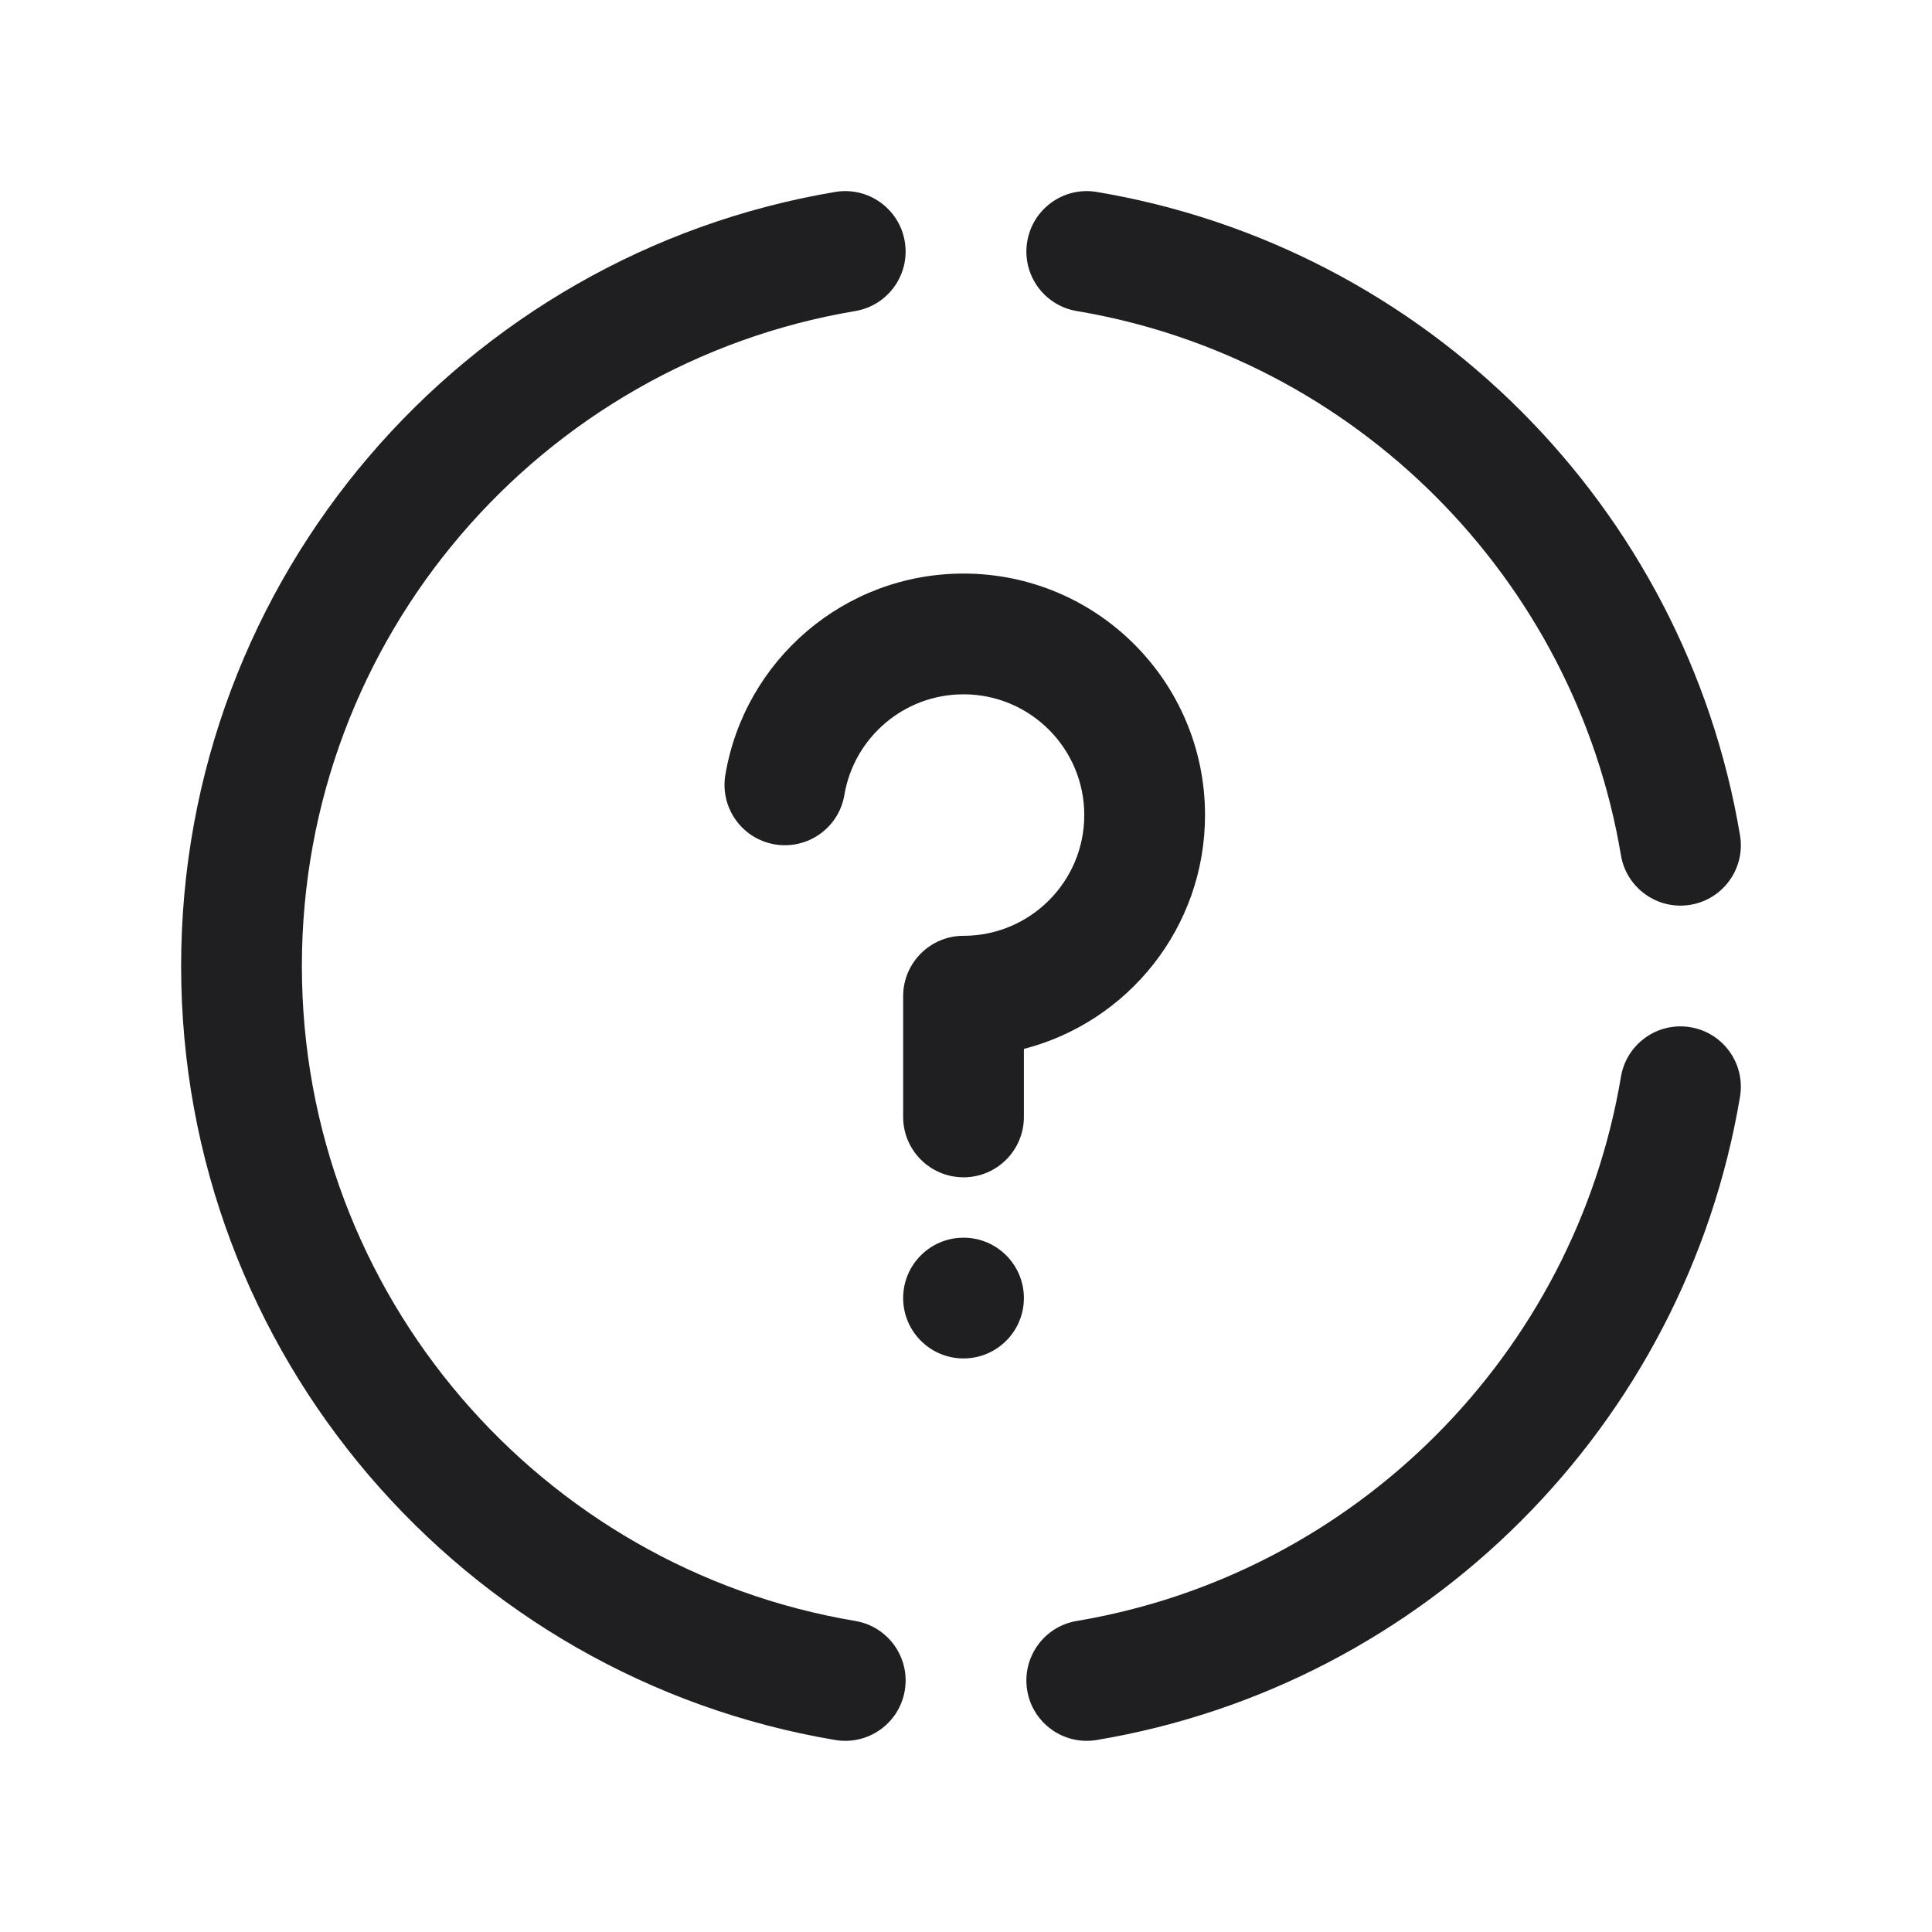
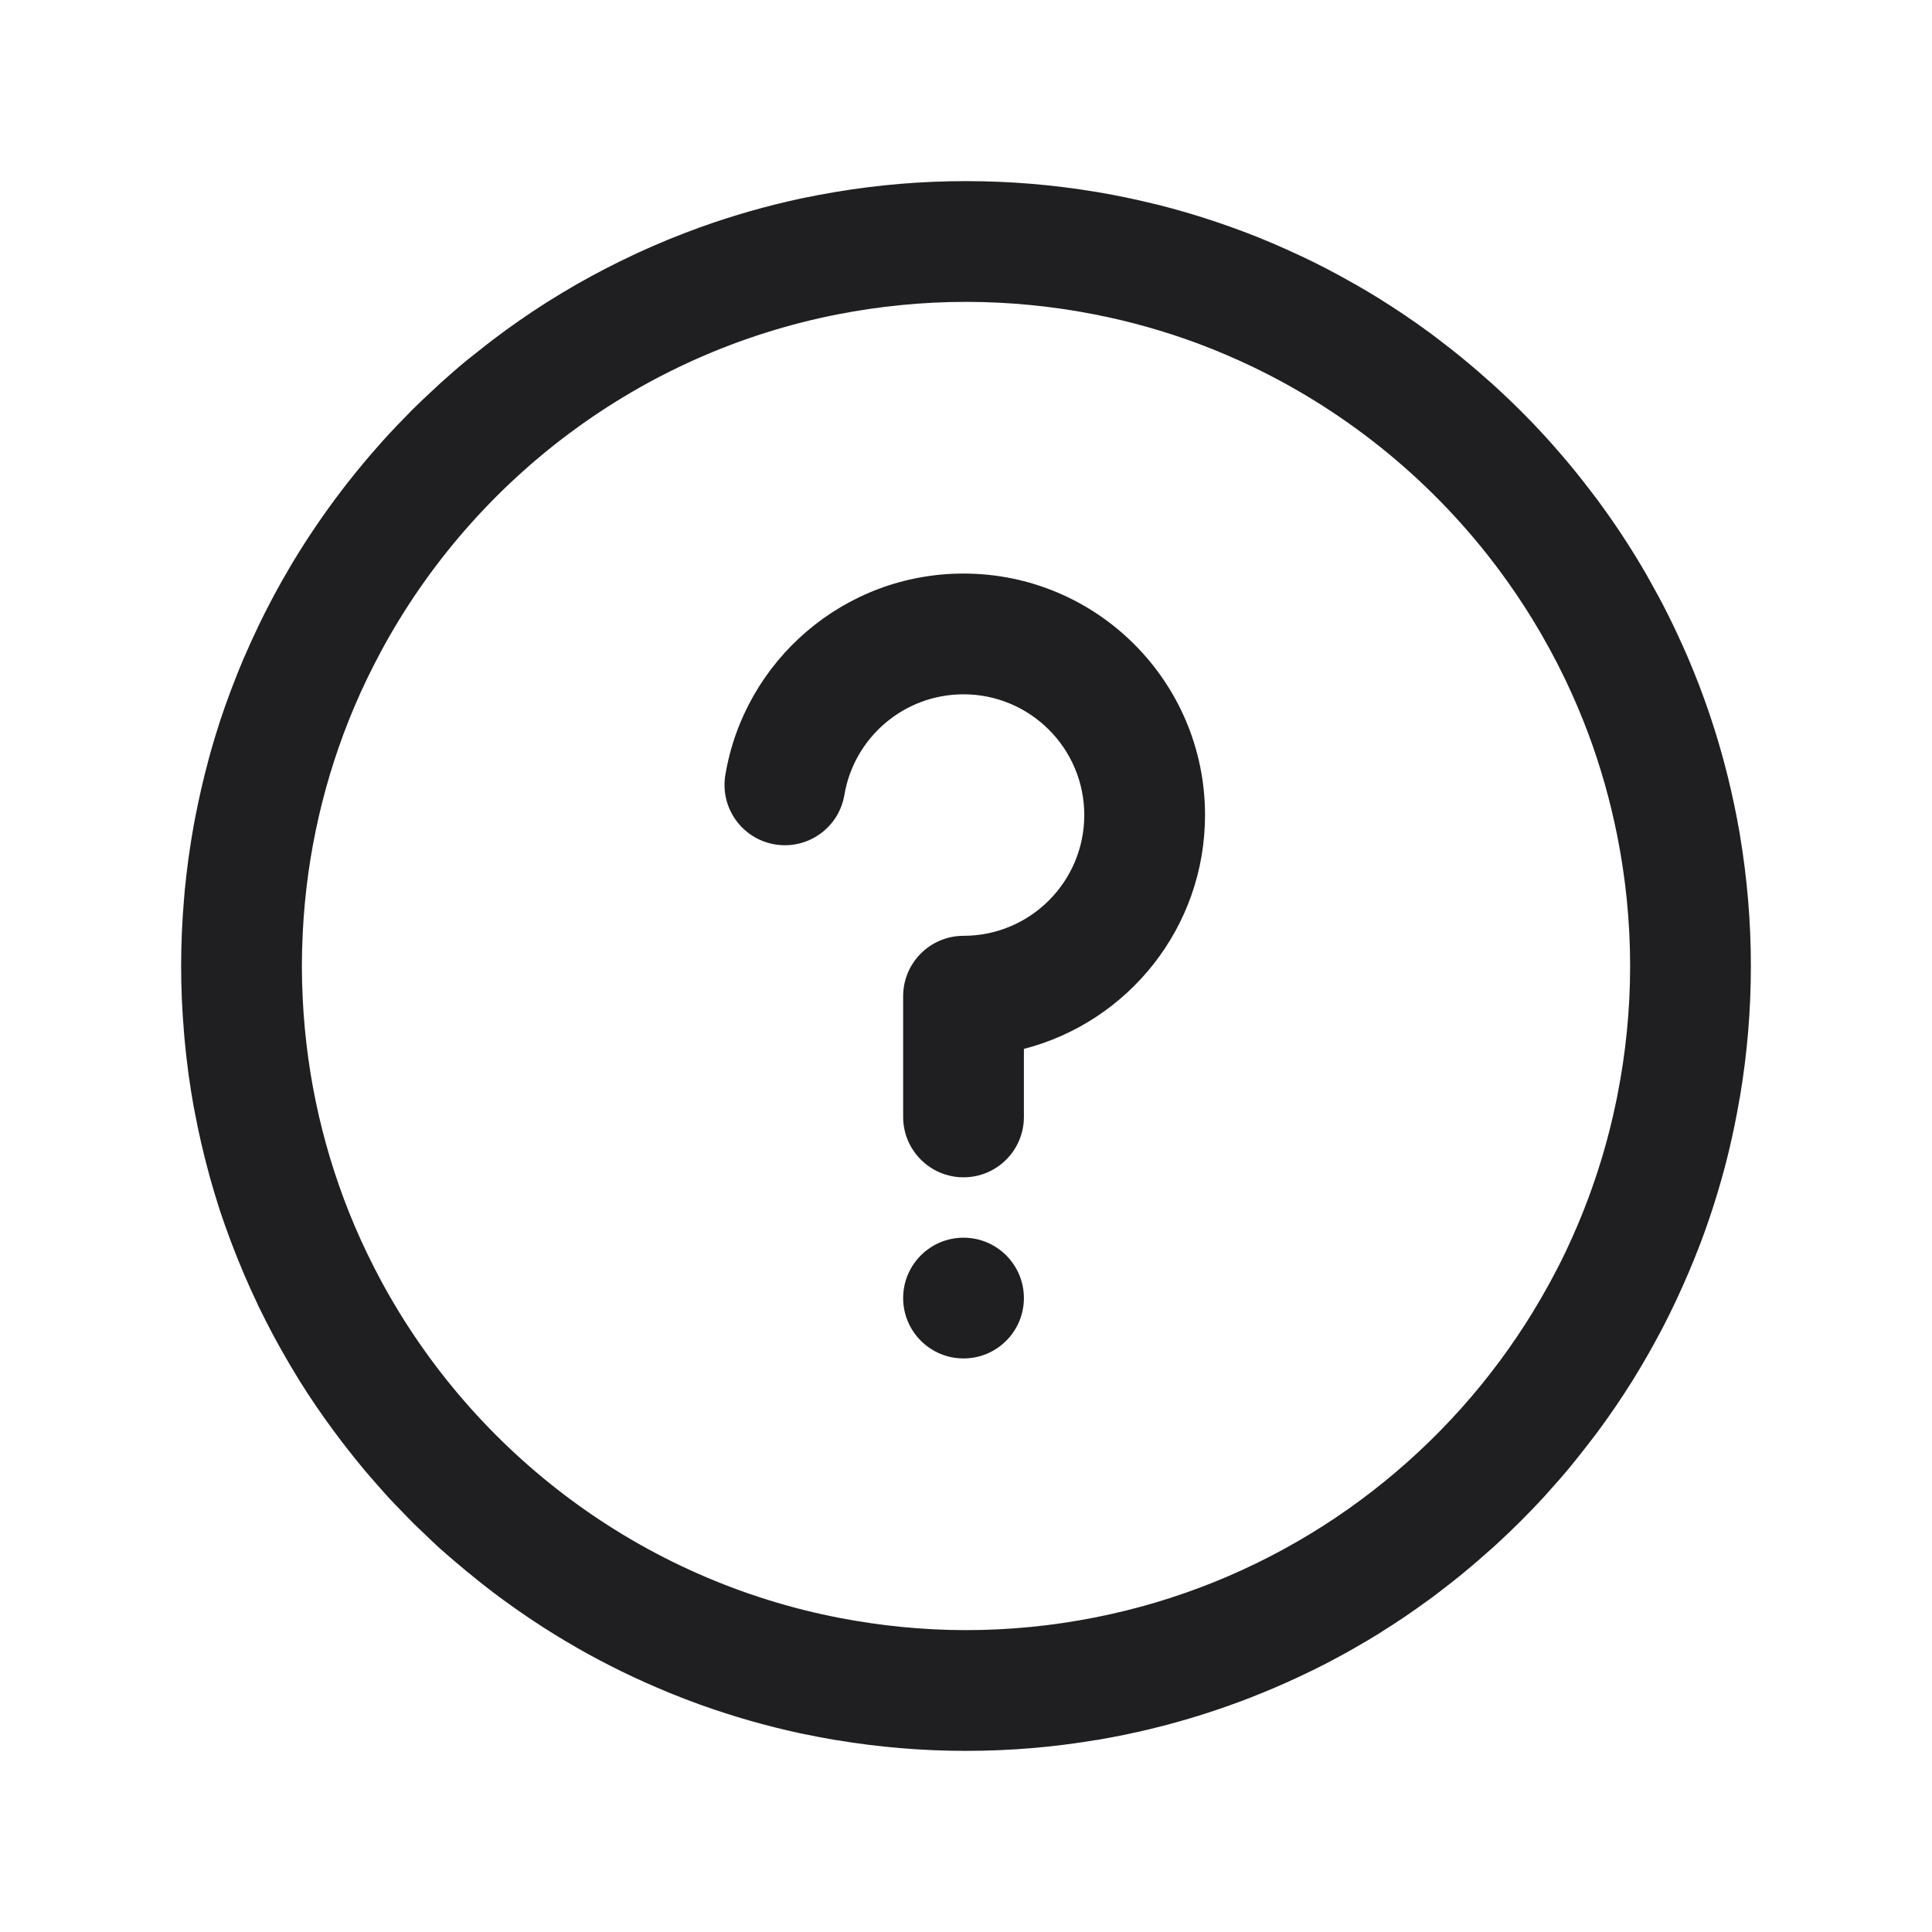
<svg xmlns="http://www.w3.org/2000/svg" width="32" height="32" viewBox="0 0 32 32" fill="none">
-   <path d="M13.835 3.179C14.38 3.088 14.895 3.456 14.986 4.001C15.077 4.545 14.71 5.061 14.165 5.152C8.964 6.025 5 10.55 5 16C5 21.449 8.964 25.975 14.165 26.848C14.71 26.939 15.078 27.455 14.986 28C14.895 28.544 14.379 28.911 13.835 28.82C7.686 27.788 3 22.442 3 16C3 9.557 7.686 4.211 13.835 3.179Z" fill="#1F1F22" />
-   <path d="M26.848 17.835C26.939 17.29 27.455 16.922 28 17.014C28.544 17.105 28.912 17.621 28.82 18.166C27.907 23.611 23.61 27.907 18.165 28.82C17.621 28.911 17.105 28.544 17.014 28C16.922 27.455 17.29 26.939 17.835 26.848C22.439 26.075 26.075 22.439 26.848 17.835Z" fill="#1F1F22" />
  <path d="M15.959 20.5C16.511 20.5 16.959 20.948 16.959 21.5C16.959 22.052 16.511 22.5 15.959 22.5C15.407 22.5 14.959 22.052 14.959 21.5C14.959 20.948 15.407 20.5 15.959 20.5Z" fill="#1F1F22" />
-   <path d="M15.959 9.5C18.168 9.5 19.959 11.291 19.959 13.5C19.959 15.363 18.684 16.929 16.959 17.373V18.5C16.959 19.052 16.511 19.5 15.959 19.5C15.407 19.5 14.959 19.052 14.959 18.5V16.5C14.959 15.948 15.407 15.5 15.959 15.5C17.063 15.499 17.959 14.604 17.959 13.5C17.959 12.396 17.063 11.5 15.959 11.5C14.969 11.5 14.145 12.22 13.986 13.165C13.895 13.709 13.38 14.077 12.835 13.986C12.29 13.895 11.923 13.379 12.014 12.835C12.331 10.942 13.976 9.5 15.959 9.5Z" fill="#1F1F22" />
-   <path d="M17.014 4.001C17.105 3.456 17.62 3.088 18.165 3.179C23.611 4.093 27.907 8.389 28.82 13.835C28.912 14.379 28.544 14.895 28 14.986C27.456 15.078 26.939 14.71 26.848 14.166C26.075 9.562 22.439 5.925 17.835 5.152C17.29 5.061 16.923 4.545 17.014 4.001Z" fill="#1F1F22" />
+   <path d="M15.959 9.5C18.168 9.5 19.959 11.291 19.959 13.5C19.959 15.364 18.684 16.929 16.959 17.373V18.5C16.959 19.052 16.511 19.5 15.959 19.5C15.407 19.5 14.959 19.052 14.959 18.5V16.5C14.959 15.948 15.407 15.5 15.959 15.5C17.063 15.5 17.959 14.604 17.959 13.5C17.959 12.396 17.063 11.5 15.959 11.5C14.969 11.5 14.145 12.22 13.986 13.165C13.895 13.71 13.379 14.077 12.835 13.986C12.29 13.895 11.923 13.379 12.014 12.835C12.331 10.943 13.976 9.5 15.959 9.5Z" fill="#1F1F22" />
+   <path fill-rule="evenodd" clip-rule="evenodd" d="M16 3C16.733 3 17.451 3.061 18.15 3.178C18.155 3.178 18.16 3.179 18.165 3.18C18.176 3.182 18.188 3.184 18.199 3.186C18.509 3.238 18.815 3.303 19.117 3.377C19.144 3.384 19.171 3.39 19.198 3.396C19.342 3.433 19.485 3.472 19.627 3.513C19.653 3.52 19.678 3.528 19.704 3.536C19.998 3.623 20.288 3.721 20.573 3.828C20.605 3.84 20.637 3.852 20.669 3.864C20.945 3.97 21.215 4.086 21.481 4.21C21.519 4.228 21.557 4.245 21.595 4.263C21.721 4.323 21.846 4.385 21.97 4.449C21.996 4.463 22.021 4.477 22.047 4.49C22.153 4.546 22.258 4.603 22.362 4.662C22.395 4.681 22.429 4.699 22.462 4.718C22.593 4.793 22.723 4.87 22.852 4.95C22.861 4.956 22.87 4.962 22.879 4.968C23.144 5.133 23.402 5.308 23.654 5.492C23.674 5.506 23.693 5.52 23.712 5.534C23.772 5.579 23.831 5.625 23.891 5.671C23.988 5.745 24.084 5.821 24.179 5.897C24.241 5.948 24.302 5.998 24.363 6.05C24.448 6.121 24.532 6.195 24.615 6.269C24.675 6.321 24.735 6.373 24.793 6.427C25.064 6.676 25.325 6.936 25.574 7.207C25.622 7.259 25.669 7.312 25.716 7.365C25.799 7.459 25.881 7.554 25.962 7.65C26.008 7.705 26.053 7.76 26.098 7.815C26.176 7.912 26.253 8.01 26.328 8.108C26.374 8.168 26.42 8.227 26.465 8.287C26.479 8.307 26.493 8.327 26.508 8.347C26.785 8.726 27.042 9.12 27.277 9.529C27.296 9.561 27.313 9.594 27.331 9.626C27.381 9.715 27.43 9.804 27.479 9.895C27.502 9.939 27.526 9.984 27.55 10.029C27.61 10.145 27.668 10.262 27.725 10.38C27.747 10.427 27.769 10.474 27.791 10.521C27.843 10.634 27.895 10.747 27.944 10.861C27.949 10.873 27.954 10.884 27.959 10.896C28.02 11.039 28.079 11.183 28.135 11.329C28.147 11.361 28.159 11.392 28.171 11.424C28.339 11.872 28.484 12.332 28.602 12.802C28.609 12.828 28.616 12.855 28.622 12.882C28.695 13.178 28.758 13.479 28.811 13.783C28.814 13.8 28.817 13.818 28.82 13.835C28.821 13.838 28.821 13.841 28.821 13.845C28.938 14.546 29 15.266 29 16C29 16.732 28.939 17.45 28.822 18.148C28.821 18.154 28.821 18.16 28.82 18.166C28.818 18.18 28.814 18.193 28.811 18.207C28.762 18.494 28.704 18.778 28.637 19.059C28.625 19.108 28.613 19.156 28.601 19.205C28.482 19.673 28.338 20.132 28.17 20.578C28.161 20.601 28.152 20.623 28.144 20.645C28.035 20.93 27.915 21.21 27.787 21.485C27.77 21.522 27.754 21.558 27.736 21.595C27.676 21.721 27.614 21.846 27.55 21.97C27.536 21.997 27.521 22.024 27.507 22.052C27.366 22.318 27.218 22.579 27.06 22.834C27.045 22.857 27.031 22.88 27.017 22.903C26.861 23.151 26.698 23.392 26.526 23.628C26.501 23.663 26.476 23.697 26.45 23.731C26.415 23.779 26.378 23.824 26.343 23.871C26.262 23.976 26.181 24.081 26.098 24.184C26.053 24.238 26.009 24.294 25.964 24.348C25.878 24.45 25.791 24.549 25.702 24.648C25.663 24.692 25.625 24.736 25.586 24.779C25.333 25.055 25.068 25.319 24.793 25.572C24.735 25.626 24.675 25.678 24.615 25.73C24.532 25.804 24.448 25.878 24.363 25.949C24.302 26.001 24.241 26.051 24.179 26.102C24.084 26.178 23.988 26.254 23.891 26.328C23.831 26.374 23.772 26.42 23.712 26.465C23.693 26.479 23.673 26.492 23.654 26.506C23.402 26.69 23.144 26.866 22.879 27.031C22.87 27.037 22.861 27.043 22.852 27.049C22.723 27.129 22.593 27.206 22.462 27.281C22.431 27.299 22.4 27.317 22.369 27.334C22.267 27.392 22.163 27.448 22.059 27.503C22.029 27.518 22 27.535 21.971 27.55C21.842 27.617 21.711 27.68 21.579 27.743C21.555 27.755 21.531 27.766 21.507 27.777C20.471 28.262 19.362 28.615 18.199 28.814C18.188 28.815 18.177 28.818 18.165 28.82C18.16 28.821 18.155 28.821 18.15 28.821C17.451 28.938 16.733 29 16 29C15.267 29 14.549 28.938 13.849 28.821C13.844 28.821 13.839 28.821 13.835 28.82C13.825 28.819 13.814 28.815 13.804 28.814C13.626 28.783 13.45 28.75 13.275 28.713C13.264 28.71 13.253 28.708 13.242 28.706C12.688 28.586 12.147 28.431 11.621 28.243C11.611 28.24 11.601 28.236 11.591 28.232C11.422 28.172 11.255 28.107 11.089 28.039C11.079 28.035 11.068 28.031 11.058 28.026C10.542 27.814 10.044 27.571 9.564 27.297C9.556 27.292 9.548 27.287 9.539 27.282C9.064 27.01 8.609 26.707 8.174 26.379C8.089 26.315 8.005 26.248 7.922 26.182C7.792 26.079 7.665 25.974 7.539 25.866C7.452 25.791 7.364 25.718 7.279 25.641C7.195 25.565 7.114 25.485 7.032 25.407C6.97 25.348 6.907 25.29 6.847 25.23C6.776 25.159 6.707 25.087 6.638 25.015C6.573 24.948 6.508 24.882 6.445 24.814C6.378 24.741 6.313 24.667 6.248 24.593C6.176 24.511 6.104 24.429 6.034 24.346C5.982 24.283 5.93 24.22 5.879 24.156C5.804 24.064 5.731 23.97 5.659 23.876C5.472 23.63 5.292 23.379 5.122 23.12C5.111 23.103 5.1 23.087 5.089 23.07C4.998 22.931 4.911 22.789 4.826 22.646C4.812 22.622 4.798 22.598 4.783 22.573C4.699 22.429 4.616 22.283 4.537 22.136C4.529 22.12 4.52 22.105 4.512 22.089C4.432 21.939 4.356 21.788 4.282 21.636L4.274 21.62C4.269 21.608 4.264 21.595 4.258 21.583C4.109 21.271 3.973 20.952 3.849 20.627C3.833 20.586 3.818 20.546 3.803 20.505C3.749 20.36 3.697 20.215 3.648 20.067C3.641 20.045 3.634 20.023 3.627 20.001C3.575 19.84 3.526 19.677 3.48 19.513C3.471 19.48 3.463 19.448 3.454 19.415C3.365 19.088 3.289 18.757 3.226 18.421C3.219 18.387 3.212 18.354 3.206 18.32C3.176 18.153 3.15 17.985 3.126 17.815C3.123 17.793 3.12 17.771 3.117 17.749C3.095 17.582 3.076 17.414 3.06 17.245C3.055 17.199 3.052 17.153 3.048 17.107C3.017 16.742 3 16.373 3 16C3 15.618 3.018 15.24 3.05 14.866C3.054 14.819 3.058 14.772 3.062 14.726C3.079 14.56 3.098 14.395 3.12 14.231C3.122 14.215 3.125 14.199 3.127 14.183C3.152 14.006 3.179 13.831 3.211 13.656C3.218 13.616 3.227 13.576 3.234 13.536C3.297 13.212 3.37 12.892 3.456 12.576C3.465 12.542 3.474 12.508 3.483 12.475C3.528 12.315 3.576 12.156 3.627 11.998C3.634 11.976 3.641 11.954 3.648 11.932C3.7 11.776 3.754 11.621 3.812 11.468C3.824 11.435 3.836 11.403 3.849 11.37C3.908 11.214 3.97 11.06 4.035 10.907C4.044 10.887 4.053 10.867 4.062 10.847C4.126 10.697 4.194 10.55 4.264 10.403C4.27 10.39 4.276 10.377 4.282 10.364C4.353 10.218 4.425 10.074 4.501 9.931C4.518 9.899 4.535 9.867 4.552 9.835C4.628 9.695 4.706 9.556 4.787 9.419C4.803 9.392 4.819 9.364 4.835 9.337C5.087 8.916 5.363 8.511 5.659 8.123C5.731 8.029 5.804 7.935 5.879 7.843C5.931 7.779 5.983 7.715 6.036 7.652C6.109 7.565 6.183 7.479 6.258 7.395C6.316 7.329 6.374 7.263 6.434 7.198C6.531 7.093 6.631 6.99 6.731 6.888C6.766 6.853 6.799 6.817 6.834 6.782C6.943 6.674 7.055 6.568 7.168 6.464C7.217 6.418 7.266 6.373 7.315 6.328C7.449 6.208 7.583 6.09 7.722 5.976C7.768 5.937 7.816 5.902 7.863 5.864C7.966 5.782 8.069 5.7 8.174 5.62C8.456 5.407 8.746 5.204 9.046 5.014C9.062 5.003 9.079 4.994 9.096 4.983C9.241 4.892 9.389 4.803 9.538 4.717C9.55 4.71 9.562 4.704 9.573 4.697C9.874 4.526 10.181 4.367 10.496 4.22C10.527 4.205 10.557 4.191 10.588 4.177C10.743 4.106 10.899 4.038 11.057 3.973C11.067 3.968 11.078 3.964 11.089 3.96C11.255 3.892 11.422 3.828 11.591 3.767C11.601 3.763 11.611 3.759 11.621 3.756C12.147 3.568 12.688 3.413 13.242 3.293C13.253 3.291 13.264 3.288 13.275 3.286C13.45 3.249 13.626 3.216 13.804 3.186C13.814 3.184 13.825 3.181 13.835 3.18C13.839 3.179 13.844 3.178 13.849 3.178C14.549 3.061 15.267 3 16 3ZM16 5C15.274 5 14.565 5.072 13.879 5.206C10.611 5.844 7.86 7.929 6.322 10.768C6.158 11.072 6.006 11.384 5.87 11.704C5.377 12.867 5.078 14.132 5.014 15.458C5.005 15.638 5 15.818 5 16C5 16.181 5.005 16.362 5.014 16.541C5.078 17.87 5.378 19.137 5.873 20.302C6.007 20.617 6.156 20.924 6.317 21.223C7.861 24.079 10.632 26.172 13.923 26.801C14.596 26.929 15.29 27 16 27C16.73 27 17.442 26.927 18.132 26.791C20.866 26.254 23.237 24.704 24.838 22.547C25.031 22.286 25.214 22.017 25.384 21.739C25.584 21.413 25.768 21.076 25.934 20.729C26.072 20.439 26.197 20.143 26.31 19.84C26.391 19.621 26.466 19.398 26.534 19.173C26.626 18.866 26.705 18.554 26.77 18.237C26.778 18.202 26.784 18.167 26.791 18.132C26.927 17.442 27 16.73 27 16C27 15.259 26.925 14.535 26.785 13.835C26.669 13.255 26.509 12.692 26.306 12.148C26.191 11.841 26.062 11.539 25.921 11.245C25.756 10.902 25.573 10.568 25.375 10.245C25.207 9.973 25.028 9.708 24.838 9.452C23.773 8.017 22.367 6.851 20.74 6.072C20.447 5.932 20.147 5.804 19.84 5.689C19.29 5.485 18.719 5.323 18.132 5.208C17.442 5.073 16.73 5 16 5Z" fill="#1F1F22" />
</svg>
